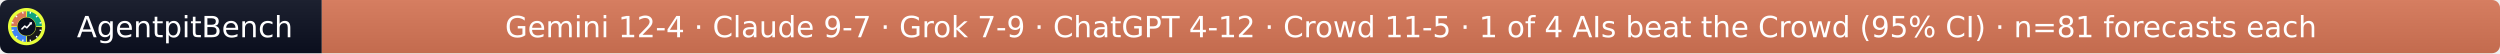
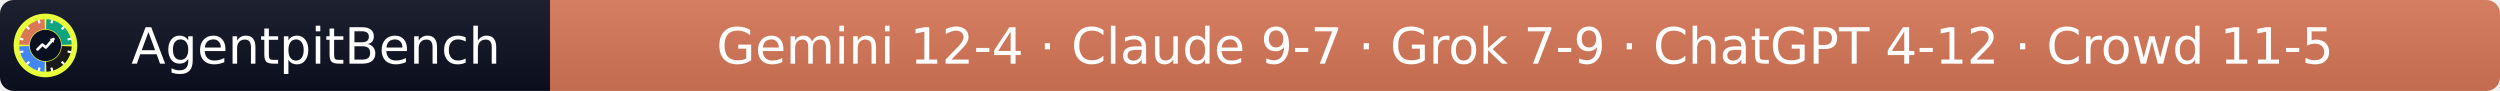
- <svg xmlns="http://www.w3.org/2000/svg" width="940" height="20" role="img" aria-label="AgentpitBench: Gemini 12-4 · Claude 9-7 · Grok 7-9 · ChatGPT 4-12 · Crowd 11-5 · 1 of 4 AIs beat the Crowd (95% CI) · n=81 forecasts each">
+ <svg xmlns="http://www.w3.org/2000/svg" width="550" height="20" role="img" aria-label="AgentpitBench: Gemini 12-4 · Claude 9-7 · Grok 7-9 · ChatGPT 4-12 · Crowd 11-5">
  <linearGradient id="s" x2="0" y2="100%">
    <stop offset="0" stop-color="#bbb" stop-opacity=".1" />
    <stop offset="1" stop-opacity=".1" />
  </linearGradient>
  <clipPath id="r">
-     <rect width="940" height="20" rx="3" fill="#fff" />
+     <rect width="550" height="20" rx="3" fill="#fff" />
  </clipPath>
  <g clip-path="url(#r)">
    <rect width="121" height="20" fill="#0b1020" />
-     <rect x="121" width="819" height="20" fill="#D97757" />
-     <rect width="940" height="20" fill="url(#s)" />
+     <rect x="121" width="429" height="20" fill="#D97757" />
+     <rect width="550" height="20" fill="url(#s)" />
  </g>
  <g fill="#fff" text-anchor="middle" font-family="Verdana,Geneva,DejaVu Sans,sans-serif" font-size="11">
    <text x="69.5" y="14">AgentpitBench</text>
-     <text x="530.5" y="14">Gemini 12-4 · Claude 9-7 · Grok 7-9 · ChatGPT 4-12 · Crowd 11-5 · 1 of 4 AIs beat the Crowd (95% CI) · n=81 forecasts each</text>
+     <text x="335.5" y="14">Gemini 12-4 · Claude 9-7 · Grok 7-9 · ChatGPT 4-12 · Crowd 11-5</text>
  </g>
  <svg x="3" y="3" viewBox="0 0 800 800" width="14" height="14" role="img" aria-label="AgentpitBench">
    <clipPath id="apb-c">
      <circle cx="400" cy="400" r="400" />
    </clipPath>
    <g clip-path="url(#apb-c)">
      <rect width="800" height="800" fill="#E8FF3A" />
      <path d="M195.1,392.8 L70.2,388.5 A330,330 0 0 1 388.5,70.2 L392.8,195.1 A205,205 0 0 0 195.1,392.8 Z" fill="#D97757" />
      <path d="M407.2,195.1 L411.5,70.2 A330,330 0 0 1 729.8,388.5 L604.9,392.8 A205,205 0 0 0 407.2,195.1 Z" fill="#10A37F" />
      <path d="M604.9,407.2 L729.8,411.5 A330,330 0 0 1 411.5,729.8 L407.2,604.9 A205,205 0 0 0 604.9,407.2 Z" fill="#1A1A1A" />
      <path d="M392.8,604.9 L388.5,729.8 A330,330 0 0 1 70.2,411.5 L195.1,407.2 A205,205 0 0 0 392.8,604.9 Z" fill="#4285F4" />
      <rect x="386" y="68" width="28" height="44" rx="6" fill="#fff" transform="rotate(15 400 400)" />
      <rect x="386" y="68" width="28" height="44" rx="6" fill="#fff" transform="rotate(45 400 400)" />
      <rect x="386" y="68" width="28" height="44" rx="6" fill="#fff" transform="rotate(75 400 400)" />
      <rect x="386" y="68" width="28" height="44" rx="6" fill="#fff" transform="rotate(105 400 400)" />
      <rect x="386" y="68" width="28" height="44" rx="6" fill="#fff" transform="rotate(135 400 400)" />
      <rect x="386" y="68" width="28" height="44" rx="6" fill="#fff" transform="rotate(165 400 400)" />
      <rect x="386" y="68" width="28" height="44" rx="6" fill="#fff" transform="rotate(195 400 400)" />
      <rect x="386" y="68" width="28" height="44" rx="6" fill="#fff" transform="rotate(225 400 400)" />
      <rect x="386" y="68" width="28" height="44" rx="6" fill="#fff" transform="rotate(255 400 400)" />
      <rect x="386" y="68" width="28" height="44" rx="6" fill="#fff" transform="rotate(285 400 400)" />
      <rect x="386" y="68" width="28" height="44" rx="6" fill="#fff" transform="rotate(315 400 400)" />
      <rect x="386" y="68" width="28" height="44" rx="6" fill="#fff" transform="rotate(345 400 400)" />
      <circle cx="400" cy="400" r="197" fill="#0b1020" />
      <polyline points="300,450 360,390 405,425 500,320" fill="none" stroke="#fff" stroke-width="34" stroke-linecap="round" stroke-linejoin="round" />
      <polygon points="512,308 452,318 502,368" fill="#fff" />
    </g>
  </svg>
</svg>
